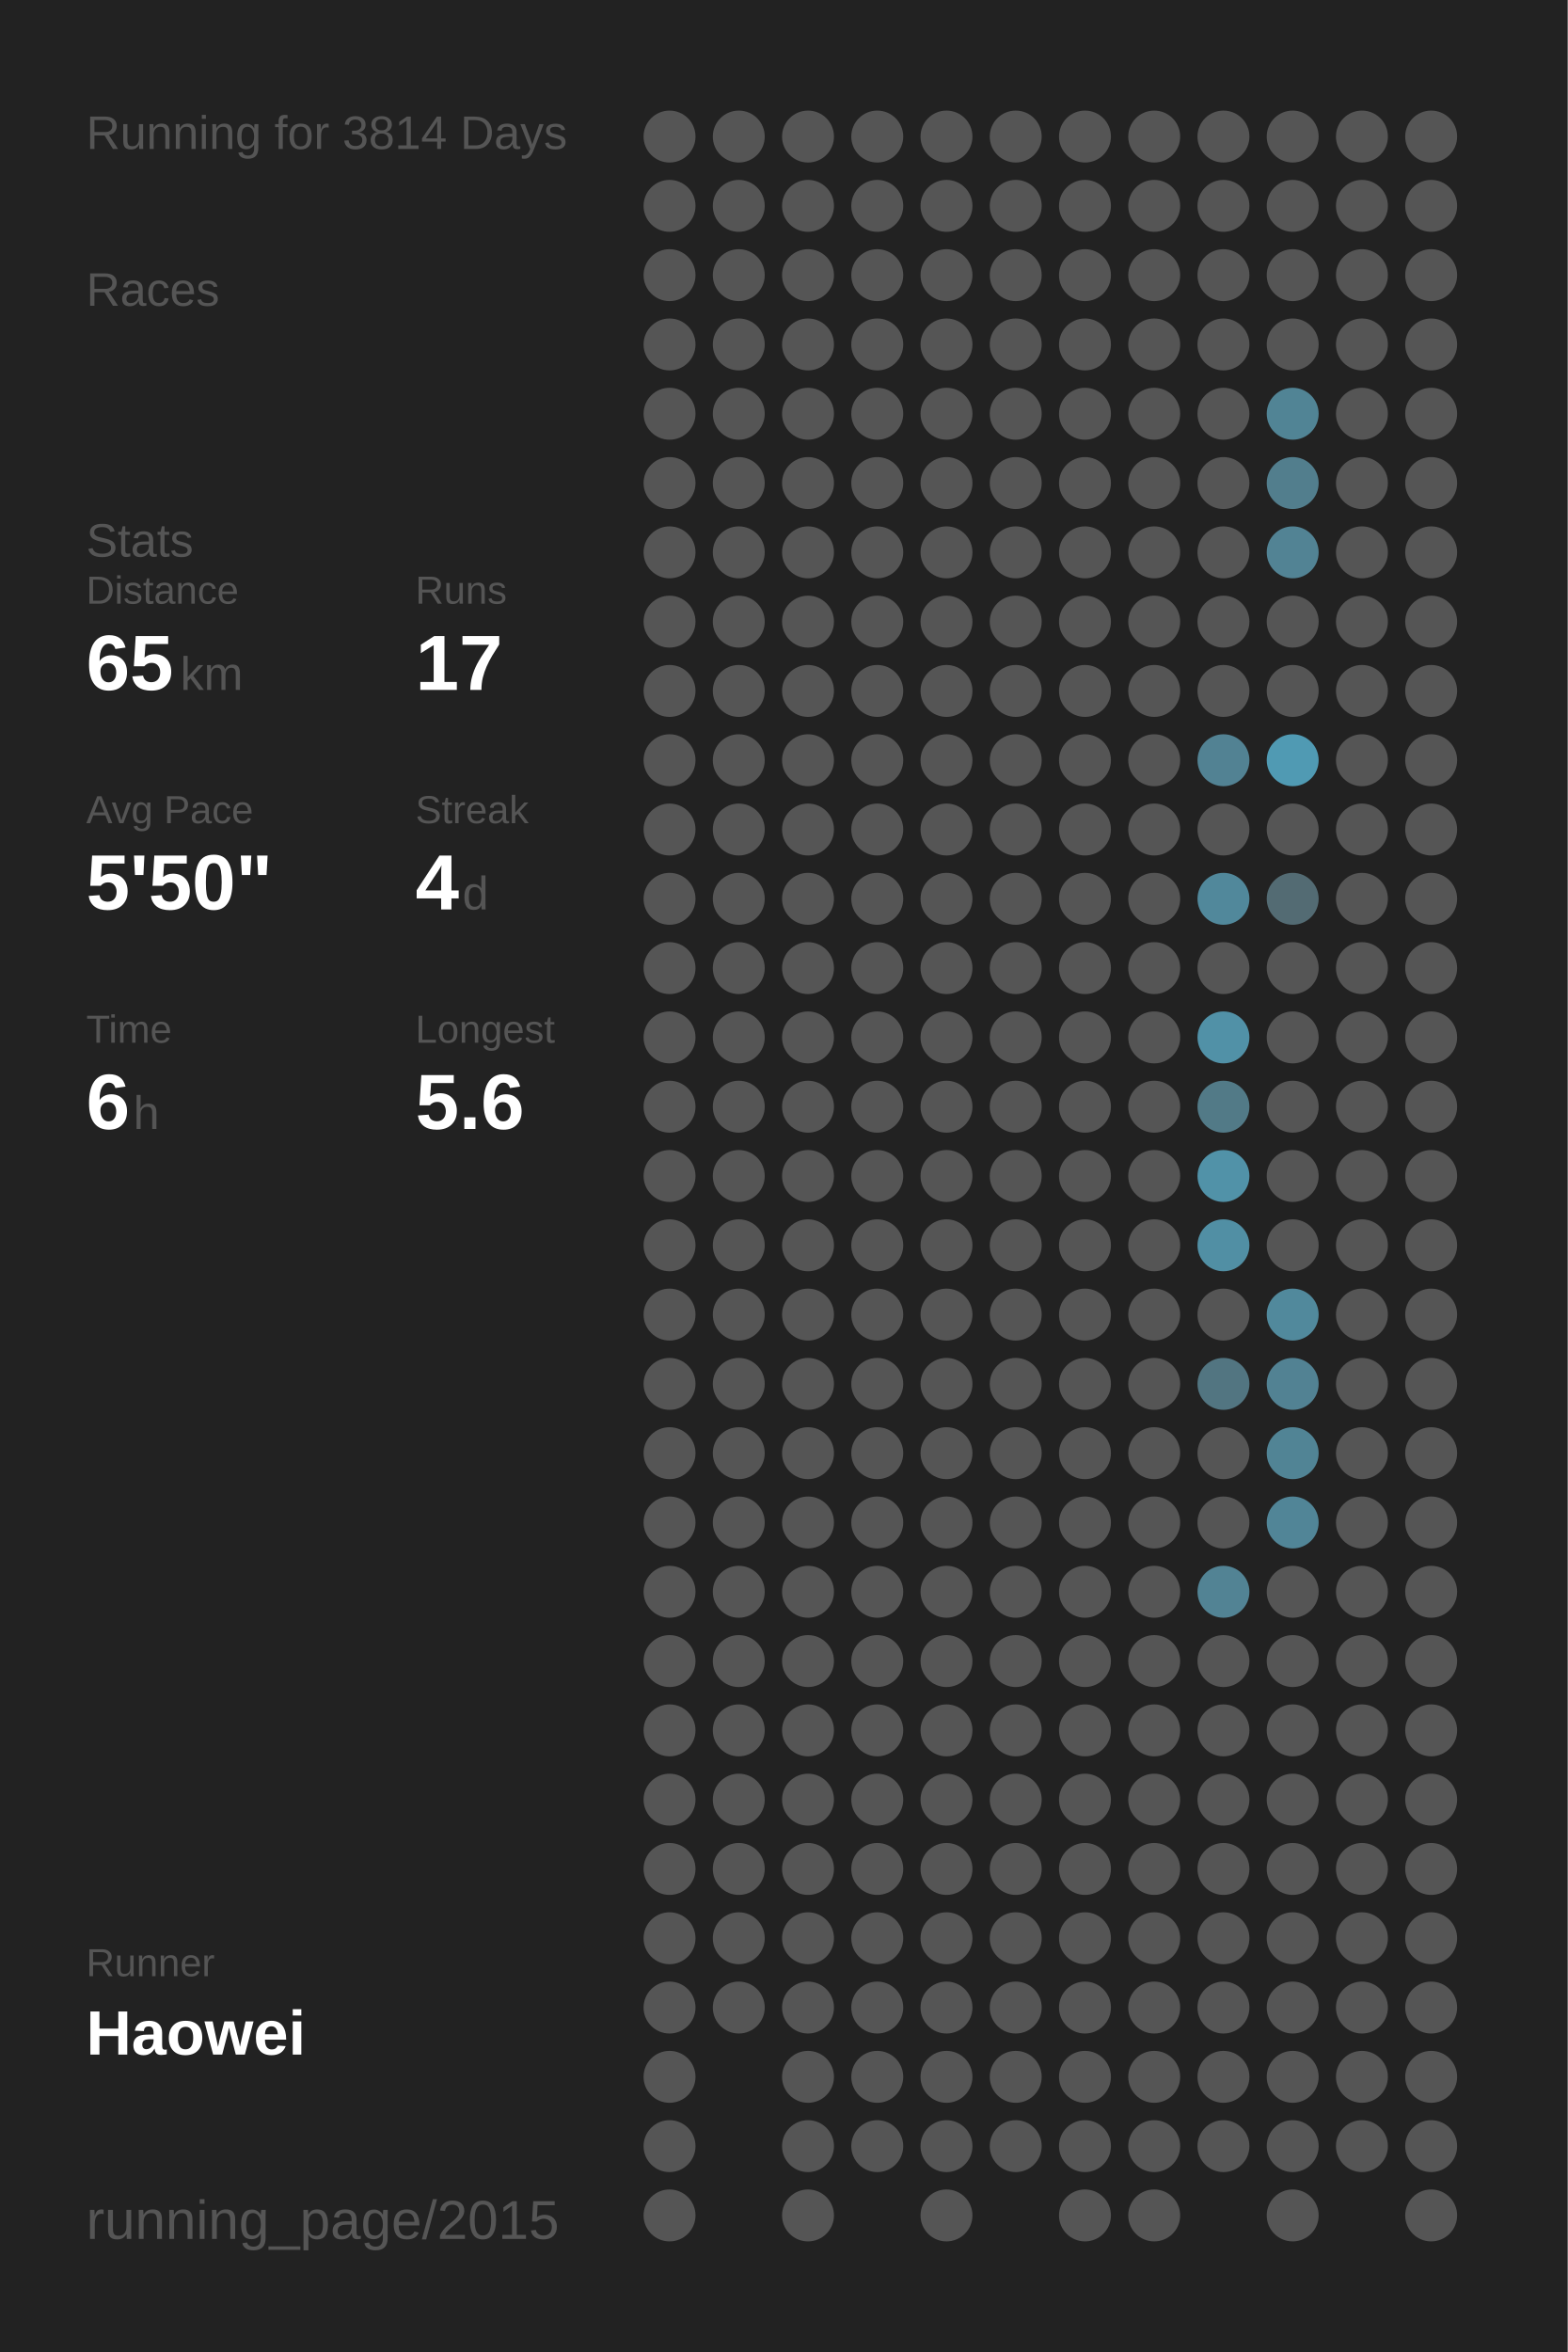
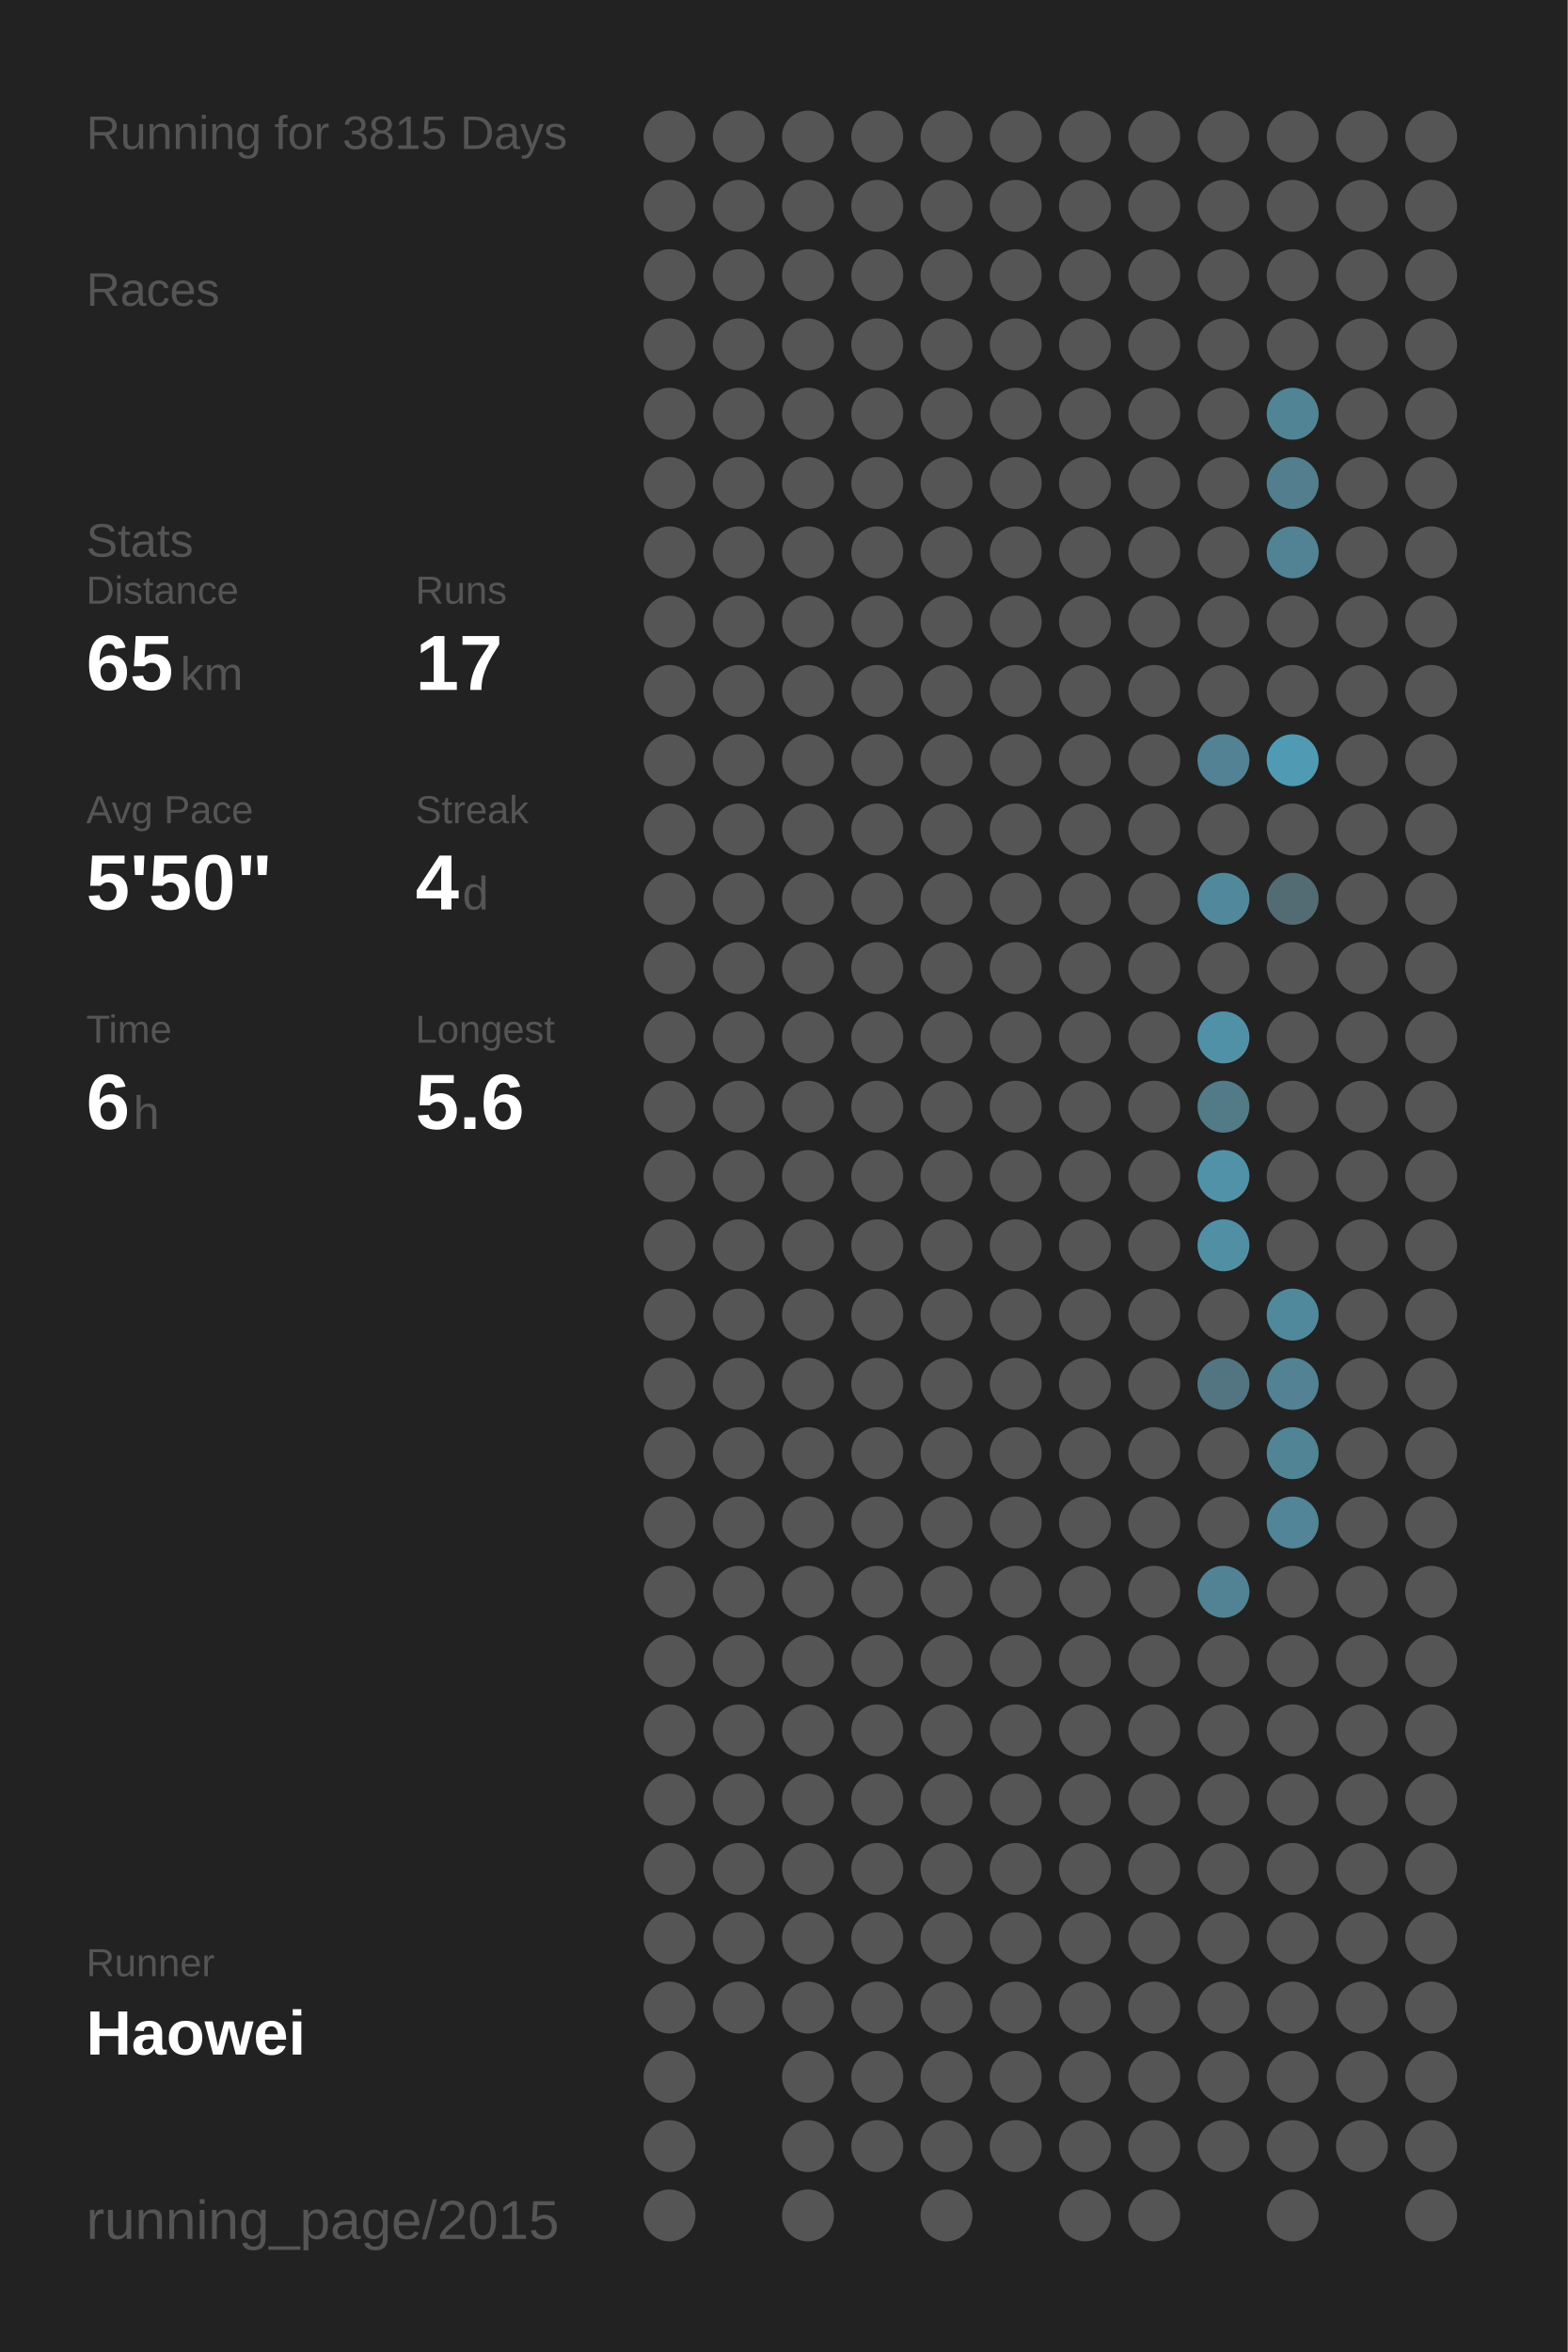
<svg xmlns="http://www.w3.org/2000/svg" baseProfile="full" height="300mm" version="1.1" viewBox="0,0,200,300" width="200mm">
  <defs />
  <rect fill="#222222" height="300" width="200" x="0" y="0" />
-   <text fill="#555555" style="font-size:6px; font-family:Arial;" x="11" y="19">Running for 3814 Days</text>
+   <text fill="#555555" style="font-size:6px; font-family:Arial;" x="11" y="19">Running for 3815 Days</text>
  <text fill="#555555" style="font-size:6px; font-family:Arial;" x="11" y="39">Races</text>
  <text fill="#555555" style="font-size:6px; font-family:Arial;" x="11" y="71">Stats</text>
  <text fill="#555555" style="font-size:5px; font-family:Arial;" x="11" y="77">Distance</text>
  <text fill="#FFFFFF" style="font-size:10px; font-family:Arial; font-weight:bold;" x="11" y="88">65</text>
  <text fill="#555555" style="font-size:6px; font-family:Arial;" x="23" y="88">km</text>
  <text fill="#555555" style="font-size:5px; font-family:Arial;" x="53" y="77">Runs</text>
  <text fill="#FFFFFF" style="font-size:10px; font-family:Arial; font-weight:bold;" x="53" y="88">17</text>
  <text fill="#555555" style="font-size:5px; font-family:Arial;" x="11" y="105">Avg Pace</text>
  <text fill="#FFFFFF" style="font-size:10px; font-family:Arial; font-weight:bold;" x="11" y="116">5'50"</text>
  <text fill="#555555" style="font-size:5px; font-family:Arial;" x="53" y="105">Streak</text>
  <text fill="#FFFFFF" style="font-size:10px; font-family:Arial; font-weight:bold;" x="53" y="116">4</text>
  <text fill="#555555" style="font-size:6px; font-family:Arial;" x="59" y="116">d</text>
  <text fill="#555555" style="font-size:5px; font-family:Arial;" x="11" y="133">Time</text>
  <text fill="#FFFFFF" style="font-size:10px; font-family:Arial; font-weight:bold;" x="11" y="144">6</text>
  <text fill="#555555" style="font-size:6px; font-family:Arial;" x="17" y="144">h</text>
  <text fill="#555555" style="font-size:5px; font-family:Arial;" x="53" y="133">Longest</text>
  <text fill="#FFFFFF" style="font-size:10px; font-family:Arial; font-weight:bold;" x="53" y="144">5.6</text>
  <text fill="#555555" style="font-size:5px; font-family:Arial;" x="11" y="252.065">Runner</text>
  <text fill="#FFFFFF" style="font-size:8px; font-family:Arial; font-weight:bold;" x="11" y="262.065">Haowei</text>
  <text fill="#555555" style="font-size:7px; font-family:Arial;" x="11" y="285.581">running_page/2015</text>
  <circle cx="85.417" cy="17.419" fill="#555555" r="3.312" />
  <circle cx="85.417" cy="26.258" fill="#555555" r="3.312" />
  <circle cx="85.417" cy="35.097" fill="#555555" r="3.312" />
  <circle cx="85.417" cy="43.935" fill="#555555" r="3.312" />
  <circle cx="85.417" cy="52.774" fill="#555555" r="3.312" />
  <circle cx="85.417" cy="61.613" fill="#555555" r="3.312" />
  <circle cx="85.417" cy="70.452" fill="#555555" r="3.312" />
  <circle cx="85.417" cy="79.29" fill="#555555" r="3.312" />
  <circle cx="85.417" cy="88.129" fill="#555555" r="3.312" />
  <circle cx="85.417" cy="96.968" fill="#555555" r="3.312" />
  <circle cx="85.417" cy="105.806" fill="#555555" r="3.312" />
  <circle cx="85.417" cy="114.645" fill="#555555" r="3.312" />
  <circle cx="85.417" cy="123.484" fill="#555555" r="3.312" />
  <circle cx="85.417" cy="132.323" fill="#555555" r="3.312" />
  <circle cx="85.417" cy="141.161" fill="#555555" r="3.312" />
  <circle cx="85.417" cy="150" fill="#555555" r="3.312" />
  <circle cx="85.417" cy="158.839" fill="#555555" r="3.312" />
  <circle cx="85.417" cy="167.677" fill="#555555" r="3.312" />
  <circle cx="85.417" cy="176.516" fill="#555555" r="3.312" />
  <circle cx="85.417" cy="185.355" fill="#555555" r="3.312" />
  <circle cx="85.417" cy="194.194" fill="#555555" r="3.312" />
  <circle cx="85.417" cy="203.032" fill="#555555" r="3.312" />
  <circle cx="85.417" cy="211.871" fill="#555555" r="3.312" />
  <circle cx="85.417" cy="220.71" fill="#555555" r="3.312" />
  <circle cx="85.417" cy="229.548" fill="#555555" r="3.312" />
  <circle cx="85.417" cy="238.387" fill="#555555" r="3.312" />
  <circle cx="85.417" cy="247.226" fill="#555555" r="3.312" />
  <circle cx="85.417" cy="256.065" fill="#555555" r="3.312" />
  <circle cx="85.417" cy="264.903" fill="#555555" r="3.312" />
  <circle cx="85.417" cy="273.742" fill="#555555" r="3.312" />
  <circle cx="85.417" cy="282.581" fill="#555555" r="3.312" />
  <circle cx="94.25" cy="17.419" fill="#555555" r="3.312" />
  <circle cx="94.25" cy="26.258" fill="#555555" r="3.312" />
  <circle cx="94.25" cy="35.097" fill="#555555" r="3.312" />
  <circle cx="94.25" cy="43.935" fill="#555555" r="3.312" />
  <circle cx="94.25" cy="52.774" fill="#555555" r="3.312" />
  <circle cx="94.25" cy="61.613" fill="#555555" r="3.312" />
  <circle cx="94.25" cy="70.452" fill="#555555" r="3.312" />
  <circle cx="94.25" cy="79.29" fill="#555555" r="3.312" />
  <circle cx="94.25" cy="88.129" fill="#555555" r="3.312" />
  <circle cx="94.25" cy="96.968" fill="#555555" r="3.312" />
  <circle cx="94.25" cy="105.806" fill="#555555" r="3.312" />
  <circle cx="94.25" cy="114.645" fill="#555555" r="3.312" />
  <circle cx="94.25" cy="123.484" fill="#555555" r="3.312" />
  <circle cx="94.25" cy="132.323" fill="#555555" r="3.312" />
  <circle cx="94.25" cy="141.161" fill="#555555" r="3.312" />
  <circle cx="94.25" cy="150" fill="#555555" r="3.312" />
  <circle cx="94.25" cy="158.839" fill="#555555" r="3.312" />
  <circle cx="94.25" cy="167.677" fill="#555555" r="3.312" />
  <circle cx="94.25" cy="176.516" fill="#555555" r="3.312" />
  <circle cx="94.25" cy="185.355" fill="#555555" r="3.312" />
  <circle cx="94.25" cy="194.194" fill="#555555" r="3.312" />
  <circle cx="94.25" cy="203.032" fill="#555555" r="3.312" />
  <circle cx="94.25" cy="211.871" fill="#555555" r="3.312" />
  <circle cx="94.25" cy="220.71" fill="#555555" r="3.312" />
  <circle cx="94.25" cy="229.548" fill="#555555" r="3.312" />
  <circle cx="94.25" cy="238.387" fill="#555555" r="3.312" />
  <circle cx="94.25" cy="247.226" fill="#555555" r="3.312" />
  <circle cx="94.25" cy="256.065" fill="#555555" r="3.312" />
  <circle cx="103.083" cy="17.419" fill="#555555" r="3.312" />
  <circle cx="103.083" cy="26.258" fill="#555555" r="3.312" />
  <circle cx="103.083" cy="35.097" fill="#555555" r="3.312" />
  <circle cx="103.083" cy="43.935" fill="#555555" r="3.312" />
  <circle cx="103.083" cy="52.774" fill="#555555" r="3.312" />
  <circle cx="103.083" cy="61.613" fill="#555555" r="3.312" />
  <circle cx="103.083" cy="70.452" fill="#555555" r="3.312" />
  <circle cx="103.083" cy="79.29" fill="#555555" r="3.312" />
  <circle cx="103.083" cy="88.129" fill="#555555" r="3.312" />
  <circle cx="103.083" cy="96.968" fill="#555555" r="3.312" />
  <circle cx="103.083" cy="105.806" fill="#555555" r="3.312" />
  <circle cx="103.083" cy="114.645" fill="#555555" r="3.312" />
  <circle cx="103.083" cy="123.484" fill="#555555" r="3.312" />
  <circle cx="103.083" cy="132.323" fill="#555555" r="3.312" />
  <circle cx="103.083" cy="141.161" fill="#555555" r="3.312" />
  <circle cx="103.083" cy="150" fill="#555555" r="3.312" />
  <circle cx="103.083" cy="158.839" fill="#555555" r="3.312" />
  <circle cx="103.083" cy="167.677" fill="#555555" r="3.312" />
  <circle cx="103.083" cy="176.516" fill="#555555" r="3.312" />
  <circle cx="103.083" cy="185.355" fill="#555555" r="3.312" />
  <circle cx="103.083" cy="194.194" fill="#555555" r="3.312" />
  <circle cx="103.083" cy="203.032" fill="#555555" r="3.312" />
  <circle cx="103.083" cy="211.871" fill="#555555" r="3.312" />
  <circle cx="103.083" cy="220.71" fill="#555555" r="3.312" />
  <circle cx="103.083" cy="229.548" fill="#555555" r="3.312" />
  <circle cx="103.083" cy="238.387" fill="#555555" r="3.312" />
  <circle cx="103.083" cy="247.226" fill="#555555" r="3.312" />
  <circle cx="103.083" cy="256.065" fill="#555555" r="3.312" />
  <circle cx="103.083" cy="264.903" fill="#555555" r="3.312" />
  <circle cx="103.083" cy="273.742" fill="#555555" r="3.312" />
  <circle cx="103.083" cy="282.581" fill="#555555" r="3.312" />
  <circle cx="111.917" cy="17.419" fill="#555555" r="3.312" />
  <circle cx="111.917" cy="26.258" fill="#555555" r="3.312" />
  <circle cx="111.917" cy="35.097" fill="#555555" r="3.312" />
  <circle cx="111.917" cy="43.935" fill="#555555" r="3.312" />
  <circle cx="111.917" cy="52.774" fill="#555555" r="3.312" />
  <circle cx="111.917" cy="61.613" fill="#555555" r="3.312" />
  <circle cx="111.917" cy="70.452" fill="#555555" r="3.312" />
  <circle cx="111.917" cy="79.29" fill="#555555" r="3.312" />
  <circle cx="111.917" cy="88.129" fill="#555555" r="3.312" />
  <circle cx="111.917" cy="96.968" fill="#555555" r="3.312" />
  <circle cx="111.917" cy="105.806" fill="#555555" r="3.312" />
  <circle cx="111.917" cy="114.645" fill="#555555" r="3.312" />
  <circle cx="111.917" cy="123.484" fill="#555555" r="3.312" />
  <circle cx="111.917" cy="132.323" fill="#555555" r="3.312" />
  <circle cx="111.917" cy="141.161" fill="#555555" r="3.312" />
  <circle cx="111.917" cy="150" fill="#555555" r="3.312" />
  <circle cx="111.917" cy="158.839" fill="#555555" r="3.312" />
  <circle cx="111.917" cy="167.677" fill="#555555" r="3.312" />
  <circle cx="111.917" cy="176.516" fill="#555555" r="3.312" />
  <circle cx="111.917" cy="185.355" fill="#555555" r="3.312" />
  <circle cx="111.917" cy="194.194" fill="#555555" r="3.312" />
  <circle cx="111.917" cy="203.032" fill="#555555" r="3.312" />
  <circle cx="111.917" cy="211.871" fill="#555555" r="3.312" />
  <circle cx="111.917" cy="220.71" fill="#555555" r="3.312" />
  <circle cx="111.917" cy="229.548" fill="#555555" r="3.312" />
  <circle cx="111.917" cy="238.387" fill="#555555" r="3.312" />
  <circle cx="111.917" cy="247.226" fill="#555555" r="3.312" />
  <circle cx="111.917" cy="256.065" fill="#555555" r="3.312" />
  <circle cx="111.917" cy="264.903" fill="#555555" r="3.312" />
  <circle cx="111.917" cy="273.742" fill="#555555" r="3.312" />
  <circle cx="120.75" cy="17.419" fill="#555555" r="3.312" />
  <circle cx="120.75" cy="26.258" fill="#555555" r="3.312" />
  <circle cx="120.75" cy="35.097" fill="#555555" r="3.312" />
  <circle cx="120.75" cy="43.935" fill="#555555" r="3.312" />
  <circle cx="120.75" cy="52.774" fill="#555555" r="3.312" />
  <circle cx="120.75" cy="61.613" fill="#555555" r="3.312" />
  <circle cx="120.75" cy="70.452" fill="#555555" r="3.312" />
  <circle cx="120.75" cy="79.29" fill="#555555" r="3.312" />
  <circle cx="120.75" cy="88.129" fill="#555555" r="3.312" />
  <circle cx="120.75" cy="96.968" fill="#555555" r="3.312" />
  <circle cx="120.75" cy="105.806" fill="#555555" r="3.312" />
  <circle cx="120.75" cy="114.645" fill="#555555" r="3.312" />
  <circle cx="120.75" cy="123.484" fill="#555555" r="3.312" />
  <circle cx="120.75" cy="132.323" fill="#555555" r="3.312" />
  <circle cx="120.75" cy="141.161" fill="#555555" r="3.312" />
  <circle cx="120.75" cy="150" fill="#555555" r="3.312" />
  <circle cx="120.75" cy="158.839" fill="#555555" r="3.312" />
  <circle cx="120.75" cy="167.677" fill="#555555" r="3.312" />
  <circle cx="120.75" cy="176.516" fill="#555555" r="3.312" />
  <circle cx="120.75" cy="185.355" fill="#555555" r="3.312" />
  <circle cx="120.75" cy="194.194" fill="#555555" r="3.312" />
  <circle cx="120.75" cy="203.032" fill="#555555" r="3.312" />
  <circle cx="120.75" cy="211.871" fill="#555555" r="3.312" />
  <circle cx="120.75" cy="220.71" fill="#555555" r="3.312" />
  <circle cx="120.75" cy="229.548" fill="#555555" r="3.312" />
  <circle cx="120.75" cy="238.387" fill="#555555" r="3.312" />
  <circle cx="120.75" cy="247.226" fill="#555555" r="3.312" />
  <circle cx="120.75" cy="256.065" fill="#555555" r="3.312" />
  <circle cx="120.75" cy="264.903" fill="#555555" r="3.312" />
  <circle cx="120.75" cy="273.742" fill="#555555" r="3.312" />
  <circle cx="120.75" cy="282.581" fill="#555555" r="3.312" />
  <circle cx="129.583" cy="17.419" fill="#555555" r="3.312" />
  <circle cx="129.583" cy="26.258" fill="#555555" r="3.312" />
  <circle cx="129.583" cy="35.097" fill="#555555" r="3.312" />
  <circle cx="129.583" cy="43.935" fill="#555555" r="3.312" />
  <circle cx="129.583" cy="52.774" fill="#555555" r="3.312" />
  <circle cx="129.583" cy="61.613" fill="#555555" r="3.312" />
  <circle cx="129.583" cy="70.452" fill="#555555" r="3.312" />
  <circle cx="129.583" cy="79.29" fill="#555555" r="3.312" />
  <circle cx="129.583" cy="88.129" fill="#555555" r="3.312" />
  <circle cx="129.583" cy="96.968" fill="#555555" r="3.312" />
  <circle cx="129.583" cy="105.806" fill="#555555" r="3.312" />
  <circle cx="129.583" cy="114.645" fill="#555555" r="3.312" />
  <circle cx="129.583" cy="123.484" fill="#555555" r="3.312" />
  <circle cx="129.583" cy="132.323" fill="#555555" r="3.312" />
  <circle cx="129.583" cy="141.161" fill="#555555" r="3.312" />
  <circle cx="129.583" cy="150" fill="#555555" r="3.312" />
  <circle cx="129.583" cy="158.839" fill="#555555" r="3.312" />
  <circle cx="129.583" cy="167.677" fill="#555555" r="3.312" />
  <circle cx="129.583" cy="176.516" fill="#555555" r="3.312" />
  <circle cx="129.583" cy="185.355" fill="#555555" r="3.312" />
  <circle cx="129.583" cy="194.194" fill="#555555" r="3.312" />
  <circle cx="129.583" cy="203.032" fill="#555555" r="3.312" />
  <circle cx="129.583" cy="211.871" fill="#555555" r="3.312" />
  <circle cx="129.583" cy="220.71" fill="#555555" r="3.312" />
  <circle cx="129.583" cy="229.548" fill="#555555" r="3.312" />
  <circle cx="129.583" cy="238.387" fill="#555555" r="3.312" />
  <circle cx="129.583" cy="247.226" fill="#555555" r="3.312" />
  <circle cx="129.583" cy="256.065" fill="#555555" r="3.312" />
  <circle cx="129.583" cy="264.903" fill="#555555" r="3.312" />
  <circle cx="129.583" cy="273.742" fill="#555555" r="3.312" />
  <circle cx="138.417" cy="17.419" fill="#555555" r="3.312" />
  <circle cx="138.417" cy="26.258" fill="#555555" r="3.312" />
  <circle cx="138.417" cy="35.097" fill="#555555" r="3.312" />
  <circle cx="138.417" cy="43.935" fill="#555555" r="3.312" />
  <circle cx="138.417" cy="52.774" fill="#555555" r="3.312" />
  <circle cx="138.417" cy="61.613" fill="#555555" r="3.312" />
  <circle cx="138.417" cy="70.452" fill="#555555" r="3.312" />
  <circle cx="138.417" cy="79.29" fill="#555555" r="3.312" />
  <circle cx="138.417" cy="88.129" fill="#555555" r="3.312" />
  <circle cx="138.417" cy="96.968" fill="#555555" r="3.312" />
  <circle cx="138.417" cy="105.806" fill="#555555" r="3.312" />
  <circle cx="138.417" cy="114.645" fill="#555555" r="3.312" />
  <circle cx="138.417" cy="123.484" fill="#555555" r="3.312" />
  <circle cx="138.417" cy="132.323" fill="#555555" r="3.312" />
  <circle cx="138.417" cy="141.161" fill="#555555" r="3.312" />
  <circle cx="138.417" cy="150" fill="#555555" r="3.312" />
  <circle cx="138.417" cy="158.839" fill="#555555" r="3.312" />
  <circle cx="138.417" cy="167.677" fill="#555555" r="3.312" />
  <circle cx="138.417" cy="176.516" fill="#555555" r="3.312" />
  <circle cx="138.417" cy="185.355" fill="#555555" r="3.312" />
  <circle cx="138.417" cy="194.194" fill="#555555" r="3.312" />
  <circle cx="138.417" cy="203.032" fill="#555555" r="3.312" />
  <circle cx="138.417" cy="211.871" fill="#555555" r="3.312" />
  <circle cx="138.417" cy="220.71" fill="#555555" r="3.312" />
  <circle cx="138.417" cy="229.548" fill="#555555" r="3.312" />
  <circle cx="138.417" cy="238.387" fill="#555555" r="3.312" />
  <circle cx="138.417" cy="247.226" fill="#555555" r="3.312" />
  <circle cx="138.417" cy="256.065" fill="#555555" r="3.312" />
  <circle cx="138.417" cy="264.903" fill="#555555" r="3.312" />
  <circle cx="138.417" cy="273.742" fill="#555555" r="3.312" />
  <circle cx="138.417" cy="282.581" fill="#555555" r="3.312" />
  <circle cx="147.25" cy="17.419" fill="#555555" r="3.312" />
  <circle cx="147.25" cy="26.258" fill="#555555" r="3.312" />
  <circle cx="147.25" cy="35.097" fill="#555555" r="3.312" />
  <circle cx="147.25" cy="43.935" fill="#555555" r="3.312" />
  <circle cx="147.25" cy="52.774" fill="#555555" r="3.312" />
  <circle cx="147.25" cy="61.613" fill="#555555" r="3.312" />
  <circle cx="147.25" cy="70.452" fill="#555555" r="3.312" />
  <circle cx="147.25" cy="79.29" fill="#555555" r="3.312" />
  <circle cx="147.25" cy="88.129" fill="#555555" r="3.312" />
  <circle cx="147.25" cy="96.968" fill="#555555" r="3.312" />
  <circle cx="147.25" cy="105.806" fill="#555555" r="3.312" />
  <circle cx="147.25" cy="114.645" fill="#555555" r="3.312" />
  <circle cx="147.25" cy="123.484" fill="#555555" r="3.312" />
  <circle cx="147.25" cy="132.323" fill="#555555" r="3.312" />
  <circle cx="147.25" cy="141.161" fill="#555555" r="3.312" />
  <circle cx="147.25" cy="150" fill="#555555" r="3.312" />
  <circle cx="147.25" cy="158.839" fill="#555555" r="3.312" />
  <circle cx="147.25" cy="167.677" fill="#555555" r="3.312" />
  <circle cx="147.25" cy="176.516" fill="#555555" r="3.312" />
  <circle cx="147.25" cy="185.355" fill="#555555" r="3.312" />
  <circle cx="147.25" cy="194.194" fill="#555555" r="3.312" />
  <circle cx="147.25" cy="203.032" fill="#555555" r="3.312" />
  <circle cx="147.25" cy="211.871" fill="#555555" r="3.312" />
  <circle cx="147.25" cy="220.71" fill="#555555" r="3.312" />
  <circle cx="147.25" cy="229.548" fill="#555555" r="3.312" />
  <circle cx="147.25" cy="238.387" fill="#555555" r="3.312" />
  <circle cx="147.25" cy="247.226" fill="#555555" r="3.312" />
  <circle cx="147.25" cy="256.065" fill="#555555" r="3.312" />
  <circle cx="147.25" cy="264.903" fill="#555555" r="3.312" />
  <circle cx="147.25" cy="273.742" fill="#555555" r="3.312" />
  <circle cx="147.25" cy="282.581" fill="#555555" r="3.312" />
  <circle cx="156.083" cy="17.419" fill="#555555" r="3.312" />
  <circle cx="156.083" cy="26.258" fill="#555555" r="3.312" />
  <circle cx="156.083" cy="35.097" fill="#555555" r="3.312" />
  <circle cx="156.083" cy="43.935" fill="#555555" r="3.312" />
  <circle cx="156.083" cy="52.774" fill="#555555" r="3.312" />
  <circle cx="156.083" cy="61.613" fill="#555555" r="3.312" />
  <circle cx="156.083" cy="70.452" fill="#555555" r="3.312" />
  <circle cx="156.083" cy="79.29" fill="#555555" r="3.312" />
  <circle cx="156.083" cy="88.129" fill="#555555" r="3.312" />
  <circle cx="156.083" cy="96.968" fill="#528293" r="3.312" />
  <circle cx="156.083" cy="105.806" fill="#555555" r="3.312" />
  <circle cx="156.083" cy="114.645" fill="#51889b" r="3.312" />
  <circle cx="156.083" cy="123.484" fill="#555555" r="3.312" />
  <circle cx="156.083" cy="132.323" fill="#5191a7" r="3.312" />
  <circle cx="156.083" cy="141.161" fill="#527a87" r="3.312" />
  <circle cx="156.083" cy="150" fill="#5192a8" r="3.312" />
  <circle cx="156.083" cy="158.839" fill="#518fa4" r="3.312" />
  <circle cx="156.083" cy="167.677" fill="#555555" r="3.312" />
  <circle cx="156.083" cy="176.516" fill="#527581" r="3.312" />
  <circle cx="156.083" cy="185.355" fill="#555555" r="3.312" />
  <circle cx="156.083" cy="194.194" fill="#555555" r="3.312" />
  <circle cx="156.083" cy="203.032" fill="#528394" r="3.312" />
  <circle cx="156.083" cy="211.871" fill="#555555" r="3.312" />
  <circle cx="156.083" cy="220.71" fill="#555555" r="3.312" />
  <circle cx="156.083" cy="229.548" fill="#555555" r="3.312" />
  <circle cx="156.083" cy="238.387" fill="#555555" r="3.312" />
  <circle cx="156.083" cy="247.226" fill="#555555" r="3.312" />
  <circle cx="156.083" cy="256.065" fill="#555555" r="3.312" />
  <circle cx="156.083" cy="264.903" fill="#555555" r="3.312" />
  <circle cx="156.083" cy="273.742" fill="#555555" r="3.312" />
  <circle cx="164.917" cy="17.419" fill="#555555" r="3.312" />
  <circle cx="164.917" cy="26.258" fill="#555555" r="3.312" />
  <circle cx="164.917" cy="35.097" fill="#555555" r="3.312" />
  <circle cx="164.917" cy="43.935" fill="#555555" r="3.312" />
  <circle cx="164.917" cy="52.774" fill="#518495" r="3.312" />
  <circle cx="164.917" cy="61.613" fill="#527e8d" r="3.312" />
  <circle cx="164.917" cy="70.452" fill="#528394" r="3.312" />
  <circle cx="164.917" cy="79.29" fill="#555555" r="3.312" />
  <circle cx="164.917" cy="88.129" fill="#555555" r="3.312" />
  <circle cx="164.917" cy="96.968" fill="#509ab3" r="3.312" />
  <circle cx="164.917" cy="105.806" fill="#555555" r="3.312" />
  <circle cx="164.917" cy="114.645" fill="#536b73" r="3.312" />
  <circle cx="164.917" cy="123.484" fill="#555555" r="3.312" />
  <circle cx="164.917" cy="132.323" fill="#555555" r="3.312" />
  <circle cx="164.917" cy="141.161" fill="#555555" r="3.312" />
  <circle cx="164.917" cy="150" fill="#555555" r="3.312" />
  <circle cx="164.917" cy="158.839" fill="#555555" r="3.312" />
  <circle cx="164.917" cy="167.677" fill="#51899c" r="3.312" />
  <circle cx="164.917" cy="176.516" fill="#528293" r="3.312" />
  <circle cx="164.917" cy="185.355" fill="#518495" r="3.312" />
  <circle cx="164.917" cy="194.194" fill="#518597" r="3.312" />
  <circle cx="164.917" cy="203.032" fill="#555555" r="3.312" />
  <circle cx="164.917" cy="211.871" fill="#555555" r="3.312" />
  <circle cx="164.917" cy="220.71" fill="#555555" r="3.312" />
  <circle cx="164.917" cy="229.548" fill="#555555" r="3.312" />
  <circle cx="164.917" cy="238.387" fill="#555555" r="3.312" />
  <circle cx="164.917" cy="247.226" fill="#555555" r="3.312" />
  <circle cx="164.917" cy="256.065" fill="#555555" r="3.312" />
  <circle cx="164.917" cy="264.903" fill="#555555" r="3.312" />
  <circle cx="164.917" cy="273.742" fill="#555555" r="3.312" />
  <circle cx="164.917" cy="282.581" fill="#555555" r="3.312" />
  <circle cx="173.75" cy="17.419" fill="#555555" r="3.312" />
  <circle cx="173.75" cy="26.258" fill="#555555" r="3.312" />
  <circle cx="173.75" cy="35.097" fill="#555555" r="3.312" />
  <circle cx="173.75" cy="43.935" fill="#555555" r="3.312" />
  <circle cx="173.75" cy="52.774" fill="#555555" r="3.312" />
  <circle cx="173.75" cy="61.613" fill="#555555" r="3.312" />
  <circle cx="173.75" cy="70.452" fill="#555555" r="3.312" />
  <circle cx="173.75" cy="79.29" fill="#555555" r="3.312" />
  <circle cx="173.75" cy="88.129" fill="#555555" r="3.312" />
  <circle cx="173.75" cy="96.968" fill="#555555" r="3.312" />
  <circle cx="173.75" cy="105.806" fill="#555555" r="3.312" />
  <circle cx="173.75" cy="114.645" fill="#555555" r="3.312" />
  <circle cx="173.75" cy="123.484" fill="#555555" r="3.312" />
  <circle cx="173.75" cy="132.323" fill="#555555" r="3.312" />
  <circle cx="173.75" cy="141.161" fill="#555555" r="3.312" />
  <circle cx="173.75" cy="150" fill="#555555" r="3.312" />
  <circle cx="173.75" cy="158.839" fill="#555555" r="3.312" />
  <circle cx="173.75" cy="167.677" fill="#555555" r="3.312" />
  <circle cx="173.75" cy="176.516" fill="#555555" r="3.312" />
  <circle cx="173.75" cy="185.355" fill="#555555" r="3.312" />
  <circle cx="173.75" cy="194.194" fill="#555555" r="3.312" />
  <circle cx="173.75" cy="203.032" fill="#555555" r="3.312" />
  <circle cx="173.75" cy="211.871" fill="#555555" r="3.312" />
  <circle cx="173.75" cy="220.71" fill="#555555" r="3.312" />
  <circle cx="173.75" cy="229.548" fill="#555555" r="3.312" />
  <circle cx="173.75" cy="238.387" fill="#555555" r="3.312" />
  <circle cx="173.75" cy="247.226" fill="#555555" r="3.312" />
  <circle cx="173.75" cy="256.065" fill="#555555" r="3.312" />
  <circle cx="173.75" cy="264.903" fill="#555555" r="3.312" />
  <circle cx="173.75" cy="273.742" fill="#555555" r="3.312" />
  <circle cx="182.583" cy="17.419" fill="#555555" r="3.312" />
  <circle cx="182.583" cy="26.258" fill="#555555" r="3.312" />
  <circle cx="182.583" cy="35.097" fill="#555555" r="3.312" />
  <circle cx="182.583" cy="43.935" fill="#555555" r="3.312" />
  <circle cx="182.583" cy="52.774" fill="#555555" r="3.312" />
  <circle cx="182.583" cy="61.613" fill="#555555" r="3.312" />
  <circle cx="182.583" cy="70.452" fill="#555555" r="3.312" />
  <circle cx="182.583" cy="79.29" fill="#555555" r="3.312" />
  <circle cx="182.583" cy="88.129" fill="#555555" r="3.312" />
  <circle cx="182.583" cy="96.968" fill="#555555" r="3.312" />
  <circle cx="182.583" cy="105.806" fill="#555555" r="3.312" />
  <circle cx="182.583" cy="114.645" fill="#555555" r="3.312" />
  <circle cx="182.583" cy="123.484" fill="#555555" r="3.312" />
  <circle cx="182.583" cy="132.323" fill="#555555" r="3.312" />
  <circle cx="182.583" cy="141.161" fill="#555555" r="3.312" />
  <circle cx="182.583" cy="150" fill="#555555" r="3.312" />
  <circle cx="182.583" cy="158.839" fill="#555555" r="3.312" />
  <circle cx="182.583" cy="167.677" fill="#555555" r="3.312" />
  <circle cx="182.583" cy="176.516" fill="#555555" r="3.312" />
  <circle cx="182.583" cy="185.355" fill="#555555" r="3.312" />
  <circle cx="182.583" cy="194.194" fill="#555555" r="3.312" />
  <circle cx="182.583" cy="203.032" fill="#555555" r="3.312" />
  <circle cx="182.583" cy="211.871" fill="#555555" r="3.312" />
  <circle cx="182.583" cy="220.71" fill="#555555" r="3.312" />
  <circle cx="182.583" cy="229.548" fill="#555555" r="3.312" />
  <circle cx="182.583" cy="238.387" fill="#555555" r="3.312" />
  <circle cx="182.583" cy="247.226" fill="#555555" r="3.312" />
  <circle cx="182.583" cy="256.065" fill="#555555" r="3.312" />
  <circle cx="182.583" cy="264.903" fill="#555555" r="3.312" />
  <circle cx="182.583" cy="273.742" fill="#555555" r="3.312" />
  <circle cx="182.583" cy="282.581" fill="#555555" r="3.312" />
</svg>
